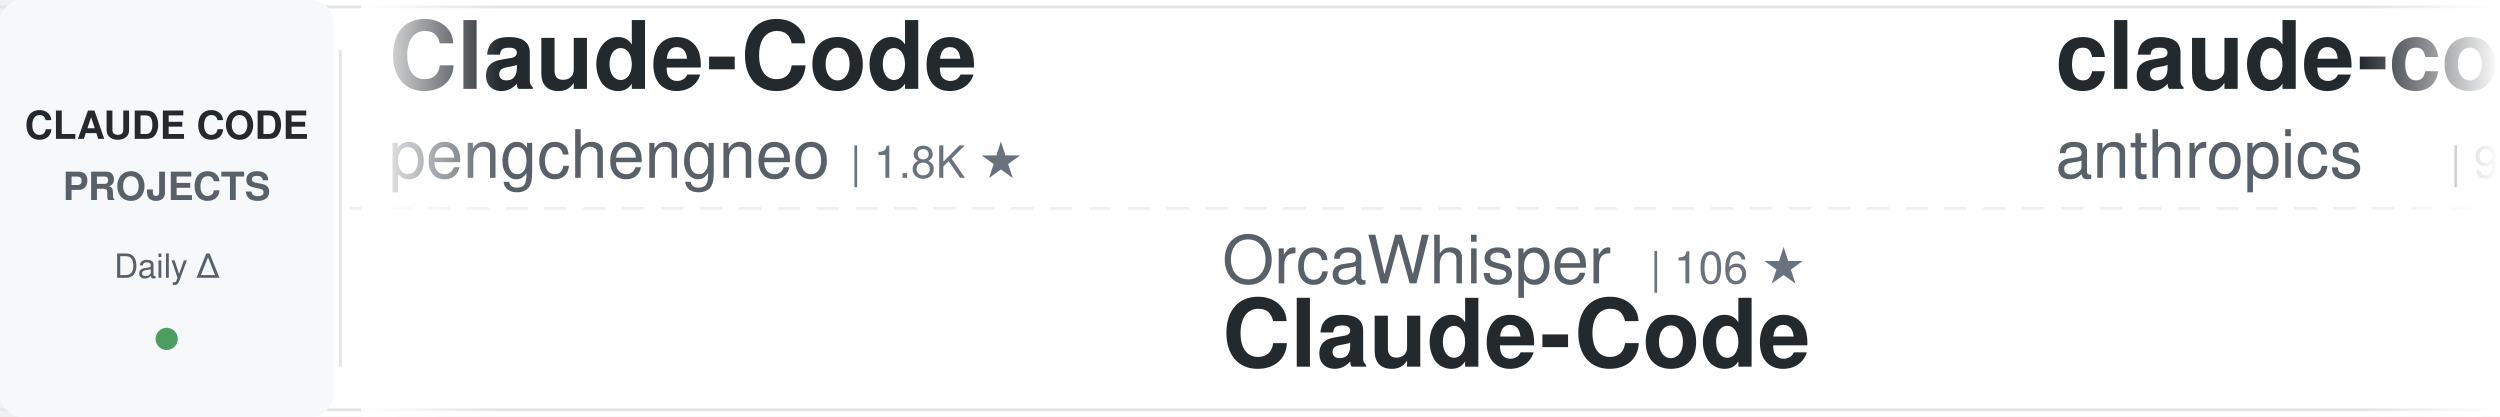
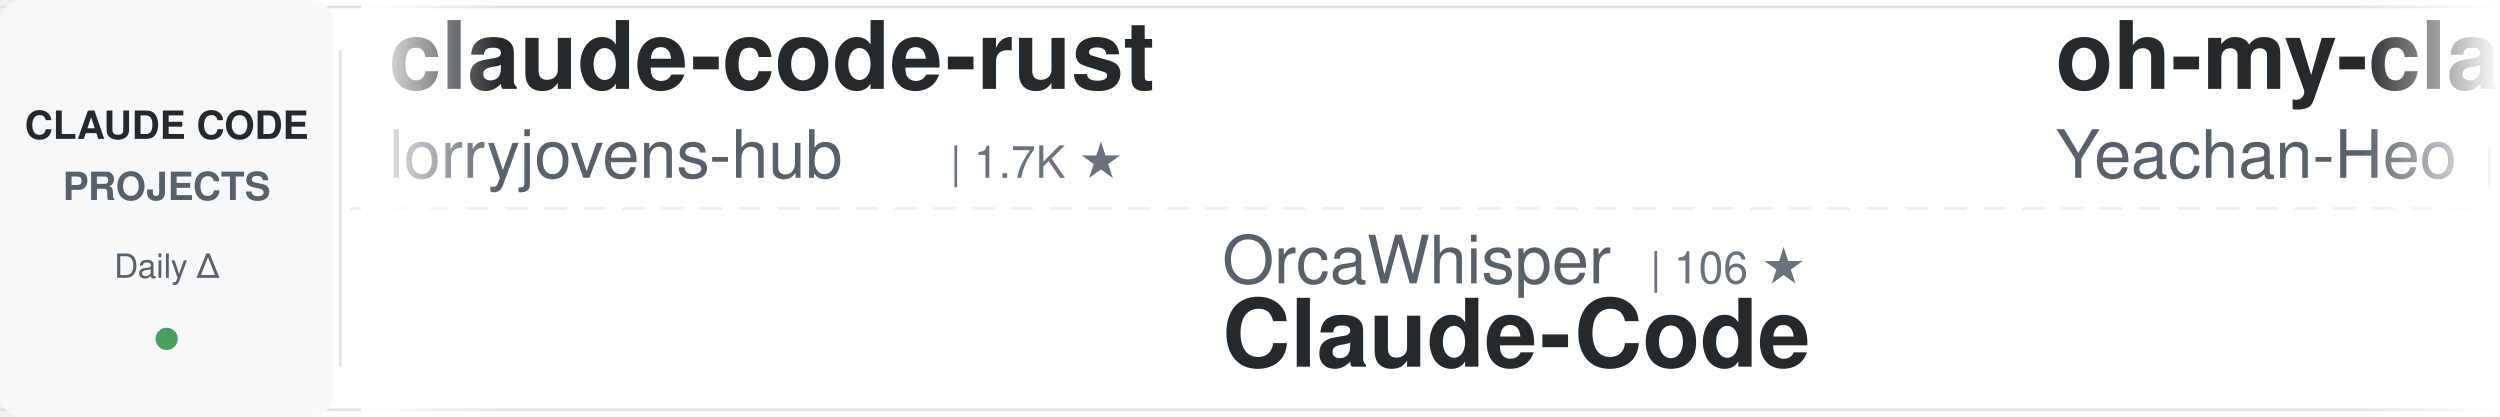
<svg xmlns="http://www.w3.org/2000/svg" width="900" height="150">
  <defs>
    <linearGradient id="awesomeLeftFade" x1="0%" y1="0%" x2="100%" y2="0%">
      <stop offset="0%" style="stop-color:#ffffff;stop-opacity:1" />
      <stop offset="100%" style="stop-color:#ffffff;stop-opacity:0" />
    </linearGradient>
    <linearGradient id="awesomeRightFade" x1="0%" y1="0%" x2="100%" y2="0%">
      <stop offset="0%" style="stop-color:#ffffff;stop-opacity:0" />
      <stop offset="100%" style="stop-color:#ffffff;stop-opacity:1" />
    </linearGradient>
  </defs>
  <rect width="900" height="150" fill="#ffffff" rx="8" />
  <rect x="0" y="2" width="900" height="1" fill="#e1e4e8" />
  <rect x="0" y="147" width="900" height="1" fill="#e1e4e8" />
  <line x1="0" y1="75" x2="900" y2="75" stroke="#e1e4e8" stroke-width="1" stroke-dasharray="8 6" opacity="0.6" />
  <rect x="0" y="0" width="120" height="150" fill="#f6f8fa" rx="8" />
  <text x="60" y="50" font-family="-apple-system, BlinkMacSystemFont, 'Segoe UI', Helvetica, Arial, sans-serif" font-size="14" font-weight="600" fill="#24292e" text-anchor="middle">CLAUDE CODE</text>
  <text x="60" y="72" font-family="-apple-system, BlinkMacSystemFont, 'Segoe UI', Helvetica, Arial, sans-serif" font-size="14" font-weight="600" fill="#586069" text-anchor="middle">PROJECTS</text>
  <text x="60" y="100" font-family="-apple-system, BlinkMacSystemFont, 'Segoe UI', Helvetica, Arial, sans-serif" font-size="12" font-weight="500" fill="#586069" text-anchor="middle">Daily Δ</text>
  <circle cx="60" cy="122" r="4" fill="#22863a" opacity="0.8" />
  <rect x="122" y="18" width="1" height="114" fill="#e1e4e8" />
  <clipPath id="awesomeTickerClip">
    <rect x="130" y="0" width="770" height="150" />
  </clipPath>
  <g clip-path="url(#awesomeTickerClip)">
    <g id="awesomeTickerItems">
      <animateTransform attributeName="transform" attributeType="XML" type="translate" from="0 0" to="-3000 0" dur="54s" repeatCount="indefinite" />
      <g transform="translate(0, 0)">
-         <text x="140" y="32" font-family="-apple-system, BlinkMacSystemFont, 'Segoe UI', Helvetica, Arial, sans-serif" font-size="34" font-weight="600" fill="#24292e">Claude-Code</text>
-         <text x="140" y="64" font-family="-apple-system, BlinkMacSystemFont, 'Segoe UI', Helvetica, Arial, sans-serif" font-size="24" font-weight="400" fill="#586069">pengchengneo</text>
-         <text x="306" y="64" font-family="-apple-system, BlinkMacSystemFont, 'Segoe UI', Helvetica, Arial, sans-serif" font-size="16" font-weight="500" fill="#6a737d">| 1.8K ★</text>
+         <text x="140" y="32" font-family="-apple-system, BlinkMacSystemFont, 'Segoe UI', Helvetica, Arial, sans-serif" font-size="34" font-weight="600" fill="#24292e">claude-code-rust</text>
+         <text x="140" y="64" font-family="-apple-system, BlinkMacSystemFont, 'Segoe UI', Helvetica, Arial, sans-serif" font-size="24" font-weight="400" fill="#586069">lorryjovens-hub</text>
+         <text x="342" y="64" font-family="-apple-system, BlinkMacSystemFont, 'Segoe UI', Helvetica, Arial, sans-serif" font-size="16" font-weight="500" fill="#6a737d">| 1.7K ★</text>
      </g>
      <g transform="translate(300, 0)">
        <text x="140" y="102" font-family="-apple-system, BlinkMacSystemFont, 'Segoe UI', Helvetica, Arial, sans-serif" font-size="24" font-weight="400" fill="#586069">OrcaWhisper</text>
        <text x="294" y="102" font-family="-apple-system, BlinkMacSystemFont, 'Segoe UI', Helvetica, Arial, sans-serif" font-size="16" font-weight="500" fill="#6a737d">| 106 ★</text>
        <text x="140" y="132" font-family="-apple-system, BlinkMacSystemFont, 'Segoe UI', Helvetica, Arial, sans-serif" font-size="34" font-weight="600" fill="#24292e">Claude-Code</text>
      </g>
      <g transform="translate(600, 0)">
-         <text x="140" y="32" font-family="-apple-system, BlinkMacSystemFont, 'Segoe UI', Helvetica, Arial, sans-serif" font-size="34" font-weight="600" fill="#24292e">claude-code-action</text>
-         <text x="140" y="64" font-family="-apple-system, BlinkMacSystemFont, 'Segoe UI', Helvetica, Arial, sans-serif" font-size="24" font-weight="400" fill="#586069">anthropics</text>
-         <text x="282" y="64" font-family="-apple-system, BlinkMacSystemFont, 'Segoe UI', Helvetica, Arial, sans-serif" font-size="16" font-weight="500" fill="#6a737d">| 9.7K ★</text>
-         <text x="359" y="64" font-family="-apple-system, BlinkMacSystemFont, 'Segoe UI', Helvetica, Arial, sans-serif" font-size="16" font-weight="500" fill="#22863a"> +11</text>
+         <text x="140" y="32" font-family="-apple-system, BlinkMacSystemFont, 'Segoe UI', Helvetica, Arial, sans-serif" font-size="34" font-weight="600" fill="#24292e">oh-my-claudecode</text>
+         <text x="140" y="64" font-family="-apple-system, BlinkMacSystemFont, 'Segoe UI', Helvetica, Arial, sans-serif" font-size="24" font-weight="400" fill="#586069">Yeachan-Heo</text>
+         <text x="294" y="64" font-family="-apple-system, BlinkMacSystemFont, 'Segoe UI', Helvetica, Arial, sans-serif" font-size="16" font-weight="500" fill="#6a737d">| 40.4K ★</text>
+         <text x="380" y="64" font-family="-apple-system, BlinkMacSystemFont, 'Segoe UI', Helvetica, Arial, sans-serif" font-size="16" font-weight="500" fill="#22863a"> +7</text>
      </g>
      <g transform="translate(900, 0)">
-         <text x="140" y="102" font-family="-apple-system, BlinkMacSystemFont, 'Segoe UI', Helvetica, Arial, sans-serif" font-size="24" font-weight="400" fill="#586069">Maciek-roboblog</text>
-         <text x="342" y="102" font-family="-apple-system, BlinkMacSystemFont, 'Segoe UI', Helvetica, Arial, sans-serif" font-size="16" font-weight="500" fill="#6a737d">| 8.8K ★</text>
-         <text x="140" y="132" font-family="-apple-system, BlinkMacSystemFont, 'Segoe UI', Helvetica, Arial, sans-serif" font-size="34" font-weight="600" fill="#24292e">Claude-Code-Usage-Monito...</text>
+         <text x="140" y="102" font-family="-apple-system, BlinkMacSystemFont, 'Segoe UI', Helvetica, Arial, sans-serif" font-size="24" font-weight="400" fill="#586069">overwirehq</text>
+         <text x="282" y="102" font-family="-apple-system, BlinkMacSystemFont, 'Segoe UI', Helvetica, Arial, sans-serif" font-size="16" font-weight="500" fill="#6a737d">| 2.8K ★</text>
+         <text x="359" y="102" font-family="-apple-system, BlinkMacSystemFont, 'Segoe UI', Helvetica, Arial, sans-serif" font-size="16" font-weight="500" fill="#22863a"> +1</text>
+         <text x="140" y="132" font-family="-apple-system, BlinkMacSystemFont, 'Segoe UI', Helvetica, Arial, sans-serif" font-size="34" font-weight="600" fill="#24292e">claude-code-telegram</text>
      </g>
      <g transform="translate(1200, 0)">
+         <text x="140" y="32" font-family="-apple-system, BlinkMacSystemFont, 'Segoe UI', Helvetica, Arial, sans-serif" font-size="34" font-weight="600" fill="#24292e">how-claude-code-works</text>
+         <text x="140" y="64" font-family="-apple-system, BlinkMacSystemFont, 'Segoe UI', Helvetica, Arial, sans-serif" font-size="24" font-weight="400" fill="#586069">Windy3f3f3f3f</text>
+         <text x="318" y="64" font-family="-apple-system, BlinkMacSystemFont, 'Segoe UI', Helvetica, Arial, sans-serif" font-size="16" font-weight="500" fill="#6a737d">| 3.8K ★</text>
+       </g>
+       <g transform="translate(1500, 0)">
+         <text x="140" y="102" font-family="-apple-system, BlinkMacSystemFont, 'Segoe UI', Helvetica, Arial, sans-serif" font-size="24" font-weight="400" fill="#586069">techjarves</text>
+         <text x="282" y="102" font-family="-apple-system, BlinkMacSystemFont, 'Segoe UI', Helvetica, Arial, sans-serif" font-size="16" font-weight="500" fill="#6a737d">| 1.6K ★</text>
+         <text x="140" y="132" font-family="-apple-system, BlinkMacSystemFont, 'Segoe UI', Helvetica, Arial, sans-serif" font-size="34" font-weight="600" fill="#24292e">ClaudeCode-Portable</text>
+       </g>
+       <g transform="translate(1800, 0)">
        <text x="140" y="32" font-family="-apple-system, BlinkMacSystemFont, 'Segoe UI', Helvetica, Arial, sans-serif" font-size="34" font-weight="600" fill="#24292e">everything-claude-code</text>
        <text x="140" y="64" font-family="-apple-system, BlinkMacSystemFont, 'Segoe UI', Helvetica, Arial, sans-serif" font-size="24" font-weight="400" fill="#586069">WorldFlowAI</text>
        <text x="294" y="64" font-family="-apple-system, BlinkMacSystemFont, 'Segoe UI', Helvetica, Arial, sans-serif" font-size="16" font-weight="500" fill="#6a737d">| 5.5K ★</text>
-         <text x="371" y="64" font-family="-apple-system, BlinkMacSystemFont, 'Segoe UI', Helvetica, Arial, sans-serif" font-size="16" font-weight="500" fill="#22863a"> +13</text>
-       </g>
-       <g transform="translate(1500, 0)">
-         <text x="140" y="102" font-family="-apple-system, BlinkMacSystemFont, 'Segoe UI', Helvetica, Arial, sans-serif" font-size="24" font-weight="400" fill="#586069">Yuyz0112</text>
-         <text x="258" y="102" font-family="-apple-system, BlinkMacSystemFont, 'Segoe UI', Helvetica, Arial, sans-serif" font-size="16" font-weight="500" fill="#6a737d">| 2.4K ★</text>
-         <text x="140" y="132" font-family="-apple-system, BlinkMacSystemFont, 'Segoe UI', Helvetica, Arial, sans-serif" font-size="34" font-weight="600" fill="#24292e">claude-code-reverse</text>
-       </g>
-       <g transform="translate(1800, 0)">
-         <text x="140" y="32" font-family="-apple-system, BlinkMacSystemFont, 'Segoe UI', Helvetica, Arial, sans-serif" font-size="34" font-weight="600" fill="#24292e">claude-code</text>
-         <text x="140" y="64" font-family="-apple-system, BlinkMacSystemFont, 'Segoe UI', Helvetica, Arial, sans-serif" font-size="24" font-weight="400" fill="#586069">jarmuine</text>
-         <text x="258" y="64" font-family="-apple-system, BlinkMacSystemFont, 'Segoe UI', Helvetica, Arial, sans-serif" font-size="16" font-weight="500" fill="#6a737d">| 2.3K ★</text>
+         <text x="371" y="64" font-family="-apple-system, BlinkMacSystemFont, 'Segoe UI', Helvetica, Arial, sans-serif" font-size="16" font-weight="500" fill="#22863a"> +8</text>
      </g>
      <g transform="translate(2100, 0)">
-         <text x="140" y="102" font-family="-apple-system, BlinkMacSystemFont, 'Segoe UI', Helvetica, Arial, sans-serif" font-size="24" font-weight="400" fill="#586069">JrCx7scC</text>
-         <text x="258" y="102" font-family="-apple-system, BlinkMacSystemFont, 'Segoe UI', Helvetica, Arial, sans-serif" font-size="16" font-weight="500" fill="#6a737d">| 375 ★</text>
-         <text x="140" y="132" font-family="-apple-system, BlinkMacSystemFont, 'Segoe UI', Helvetica, Arial, sans-serif" font-size="34" font-weight="600" fill="#24292e">claude-code-source</text>
+         <text x="140" y="102" font-family="-apple-system, BlinkMacSystemFont, 'Segoe UI', Helvetica, Arial, sans-serif" font-size="24" font-weight="400" fill="#586069">pedrohcgs</text>
+         <text x="270" y="102" font-family="-apple-system, BlinkMacSystemFont, 'Segoe UI', Helvetica, Arial, sans-serif" font-size="16" font-weight="500" fill="#6a737d">| 1.7K ★</text>
+         <text x="347" y="102" font-family="-apple-system, BlinkMacSystemFont, 'Segoe UI', Helvetica, Arial, sans-serif" font-size="16" font-weight="500" fill="#22863a"> +1</text>
+         <text x="140" y="132" font-family="-apple-system, BlinkMacSystemFont, 'Segoe UI', Helvetica, Arial, sans-serif" font-size="34" font-weight="600" fill="#24292e">claude-code-my-workflow</text>
      </g>
      <g transform="translate(2400, 0)">
-         <text x="140" y="32" font-family="-apple-system, BlinkMacSystemFont, 'Segoe UI', Helvetica, Arial, sans-serif" font-size="34" font-weight="600" fill="#24292e">pi-vs-claude-code</text>
-         <text x="140" y="64" font-family="-apple-system, BlinkMacSystemFont, 'Segoe UI', Helvetica, Arial, sans-serif" font-size="24" font-weight="400" fill="#586069">disler</text>
-         <text x="234" y="64" font-family="-apple-system, BlinkMacSystemFont, 'Segoe UI', Helvetica, Arial, sans-serif" font-size="16" font-weight="500" fill="#6a737d">| 1.7K ★</text>
-       </g>
-       <g transform="translate(2700, 0)">
-         <text x="140" y="102" font-family="-apple-system, BlinkMacSystemFont, 'Segoe UI', Helvetica, Arial, sans-serif" font-size="24" font-weight="400" fill="#586069">KPR111</text>
-         <text x="234" y="102" font-family="-apple-system, BlinkMacSystemFont, 'Segoe UI', Helvetica, Arial, sans-serif" font-size="16" font-weight="500" fill="#6a737d">| 18 ★</text>
-         <text x="140" y="132" font-family="-apple-system, BlinkMacSystemFont, 'Segoe UI', Helvetica, Arial, sans-serif" font-size="34" font-weight="600" fill="#24292e">Claude-Code</text>
-       </g>
-       <g transform="translate(3000, 0)">
        <text x="140" y="32" font-family="-apple-system, BlinkMacSystemFont, 'Segoe UI', Helvetica, Arial, sans-serif" font-size="34" font-weight="600" fill="#24292e">Claude-Code</text>
        <text x="140" y="64" font-family="-apple-system, BlinkMacSystemFont, 'Segoe UI', Helvetica, Arial, sans-serif" font-size="24" font-weight="400" fill="#586069">pengchengneo</text>
        <text x="306" y="64" font-family="-apple-system, BlinkMacSystemFont, 'Segoe UI', Helvetica, Arial, sans-serif" font-size="16" font-weight="500" fill="#6a737d">| 1.8K ★</text>
+       </g>
+       <g transform="translate(2700, 0)">
+         <text x="140" y="102" font-family="-apple-system, BlinkMacSystemFont, 'Segoe UI', Helvetica, Arial, sans-serif" font-size="24" font-weight="400" fill="#586069">ding113</text>
+         <text x="246" y="102" font-family="-apple-system, BlinkMacSystemFont, 'Segoe UI', Helvetica, Arial, sans-serif" font-size="16" font-weight="500" fill="#6a737d">| 3.4K ★</text>
+         <text x="140" y="132" font-family="-apple-system, BlinkMacSystemFont, 'Segoe UI', Helvetica, Arial, sans-serif" font-size="34" font-weight="600" fill="#24292e">claude-code-hub</text>
+       </g>
+       <g transform="translate(3000, 0)">
+         <text x="140" y="32" font-family="-apple-system, BlinkMacSystemFont, 'Segoe UI', Helvetica, Arial, sans-serif" font-size="34" font-weight="600" fill="#24292e">claude-code-rust</text>
+         <text x="140" y="64" font-family="-apple-system, BlinkMacSystemFont, 'Segoe UI', Helvetica, Arial, sans-serif" font-size="24" font-weight="400" fill="#586069">lorryjovens-hub</text>
+         <text x="342" y="64" font-family="-apple-system, BlinkMacSystemFont, 'Segoe UI', Helvetica, Arial, sans-serif" font-size="16" font-weight="500" fill="#6a737d">| 1.7K ★</text>
      </g>
      <g transform="translate(3300, 0)">
        <text x="140" y="102" font-family="-apple-system, BlinkMacSystemFont, 'Segoe UI', Helvetica, Arial, sans-serif" font-size="24" font-weight="400" fill="#586069">OrcaWhisper</text>
        <text x="294" y="102" font-family="-apple-system, BlinkMacSystemFont, 'Segoe UI', Helvetica, Arial, sans-serif" font-size="16" font-weight="500" fill="#6a737d">| 106 ★</text>
        <text x="140" y="132" font-family="-apple-system, BlinkMacSystemFont, 'Segoe UI', Helvetica, Arial, sans-serif" font-size="34" font-weight="600" fill="#24292e">Claude-Code</text>
      </g>
      <g transform="translate(3600, 0)">
-         <text x="140" y="32" font-family="-apple-system, BlinkMacSystemFont, 'Segoe UI', Helvetica, Arial, sans-serif" font-size="34" font-weight="600" fill="#24292e">claude-code-action</text>
-         <text x="140" y="64" font-family="-apple-system, BlinkMacSystemFont, 'Segoe UI', Helvetica, Arial, sans-serif" font-size="24" font-weight="400" fill="#586069">anthropics</text>
-         <text x="282" y="64" font-family="-apple-system, BlinkMacSystemFont, 'Segoe UI', Helvetica, Arial, sans-serif" font-size="16" font-weight="500" fill="#6a737d">| 9.7K ★</text>
-         <text x="359" y="64" font-family="-apple-system, BlinkMacSystemFont, 'Segoe UI', Helvetica, Arial, sans-serif" font-size="16" font-weight="500" fill="#22863a"> +11</text>
+         <text x="140" y="32" font-family="-apple-system, BlinkMacSystemFont, 'Segoe UI', Helvetica, Arial, sans-serif" font-size="34" font-weight="600" fill="#24292e">oh-my-claudecode</text>
+         <text x="140" y="64" font-family="-apple-system, BlinkMacSystemFont, 'Segoe UI', Helvetica, Arial, sans-serif" font-size="24" font-weight="400" fill="#586069">Yeachan-Heo</text>
+         <text x="294" y="64" font-family="-apple-system, BlinkMacSystemFont, 'Segoe UI', Helvetica, Arial, sans-serif" font-size="16" font-weight="500" fill="#6a737d">| 40.4K ★</text>
+         <text x="380" y="64" font-family="-apple-system, BlinkMacSystemFont, 'Segoe UI', Helvetica, Arial, sans-serif" font-size="16" font-weight="500" fill="#22863a"> +7</text>
      </g>
      <g transform="translate(3900, 0)">
-         <text x="140" y="102" font-family="-apple-system, BlinkMacSystemFont, 'Segoe UI', Helvetica, Arial, sans-serif" font-size="24" font-weight="400" fill="#586069">Maciek-roboblog</text>
-         <text x="342" y="102" font-family="-apple-system, BlinkMacSystemFont, 'Segoe UI', Helvetica, Arial, sans-serif" font-size="16" font-weight="500" fill="#6a737d">| 8.8K ★</text>
-         <text x="140" y="132" font-family="-apple-system, BlinkMacSystemFont, 'Segoe UI', Helvetica, Arial, sans-serif" font-size="34" font-weight="600" fill="#24292e">Claude-Code-Usage-Monito...</text>
+         <text x="140" y="102" font-family="-apple-system, BlinkMacSystemFont, 'Segoe UI', Helvetica, Arial, sans-serif" font-size="24" font-weight="400" fill="#586069">overwirehq</text>
+         <text x="282" y="102" font-family="-apple-system, BlinkMacSystemFont, 'Segoe UI', Helvetica, Arial, sans-serif" font-size="16" font-weight="500" fill="#6a737d">| 2.8K ★</text>
+         <text x="359" y="102" font-family="-apple-system, BlinkMacSystemFont, 'Segoe UI', Helvetica, Arial, sans-serif" font-size="16" font-weight="500" fill="#22863a"> +1</text>
+         <text x="140" y="132" font-family="-apple-system, BlinkMacSystemFont, 'Segoe UI', Helvetica, Arial, sans-serif" font-size="34" font-weight="600" fill="#24292e">claude-code-telegram</text>
      </g>
    </g>
  </g>
  <rect x="130" y="0" width="50" height="150" fill="url(#awesomeLeftFade)" />
  <rect x="850" y="0" width="50" height="150" fill="url(#awesomeRightFade)" />
</svg>
